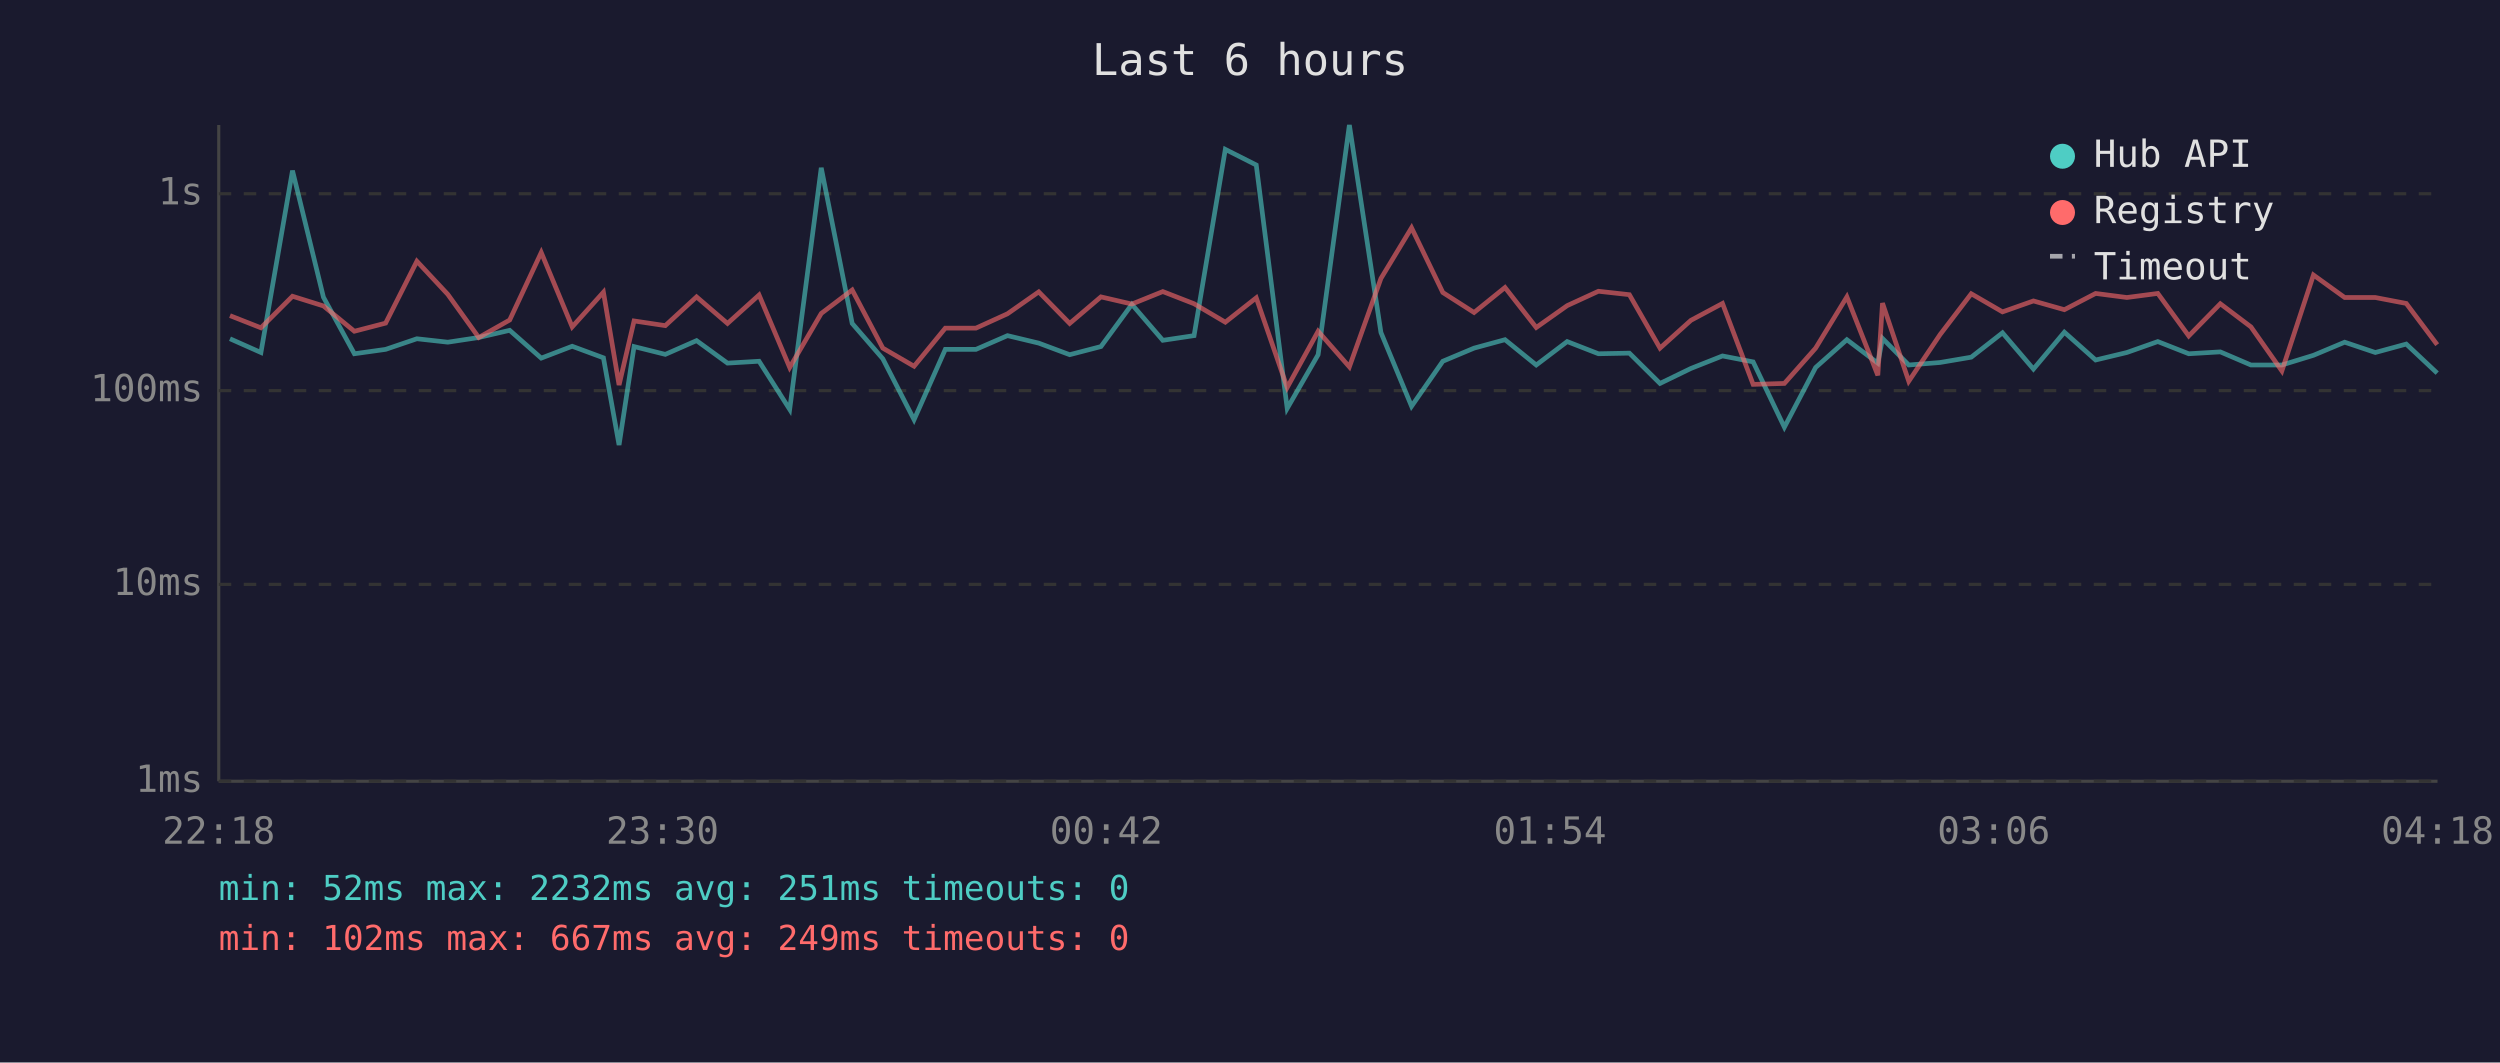
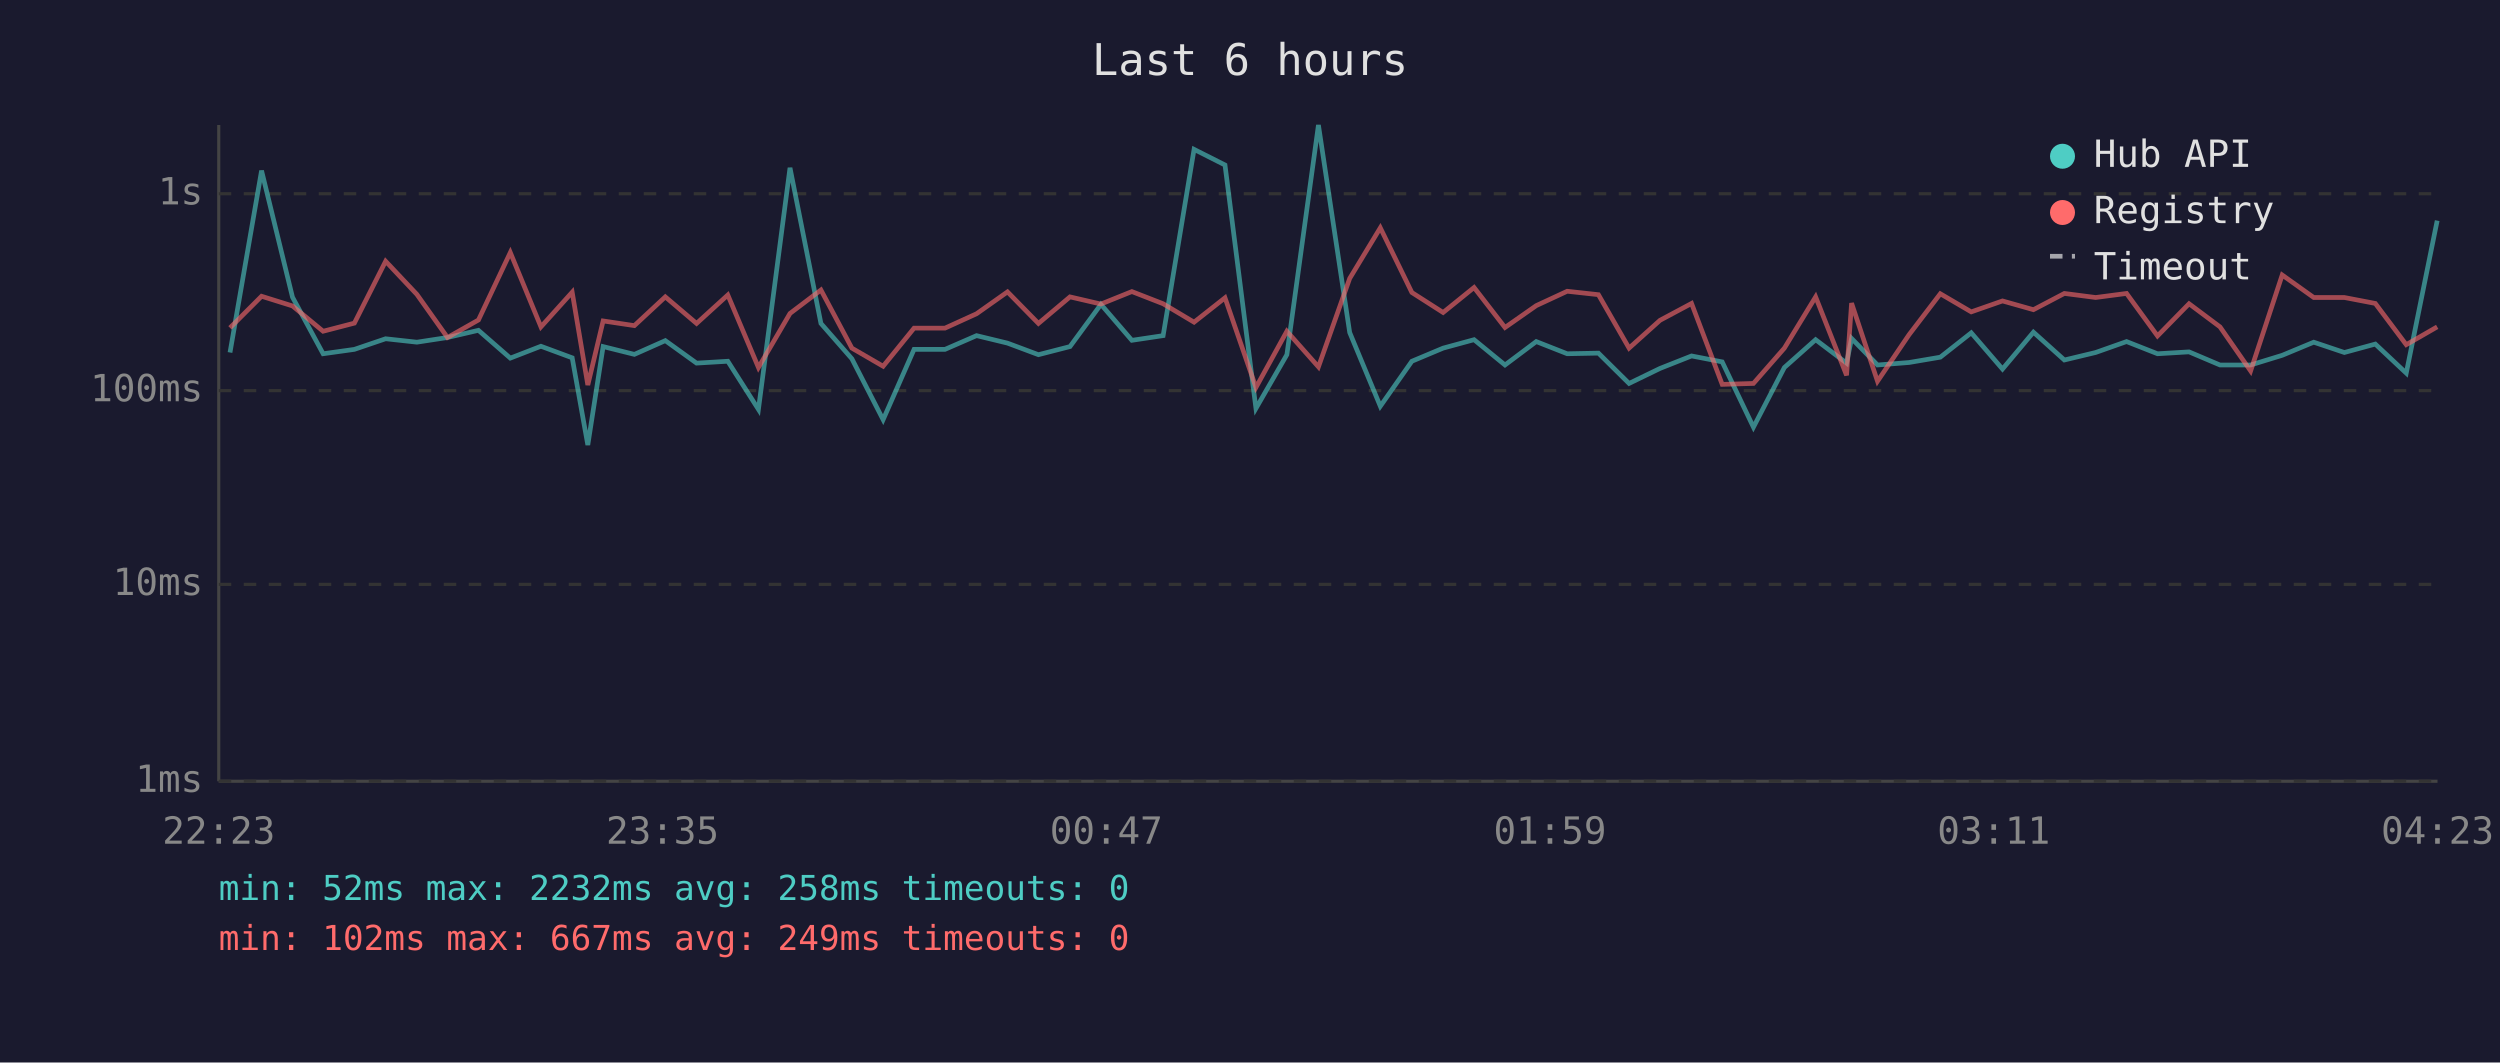
<svg xmlns="http://www.w3.org/2000/svg" viewBox="0 0 800 340" font-family="monospace" font-size="12">
  <rect width="800" height="340" fill="#1a1a2e" />
  <text x="400" y="24" fill="#e0e0e0" font-size="14" text-anchor="middle">Last 6 hours</text>
  <line x1="70" y1="40" x2="70" y2="250" stroke="#444" stroke-width="1" />
  <line x1="70" y1="250" x2="780" y2="250" stroke="#444" stroke-width="1" />
  <line x1="70" y1="250" x2="780" y2="250" stroke="#333" stroke-width="1" stroke-dasharray="4" />
  <text x="65" y="250" fill="#888" text-anchor="end" dominant-baseline="middle">1ms</text>
  <line x1="70" y1="187" x2="780" y2="187" stroke="#333" stroke-width="1" stroke-dasharray="4" />
  <text x="65" y="187" fill="#888" text-anchor="end" dominant-baseline="middle">10ms</text>
  <line x1="70" y1="125" x2="780" y2="125" stroke="#333" stroke-width="1" stroke-dasharray="4" />
  <text x="65" y="125" fill="#888" text-anchor="end" dominant-baseline="middle">100ms</text>
  <line x1="70" y1="62" x2="780" y2="62" stroke="#333" stroke-width="1" stroke-dasharray="4" />
  <text x="65" y="62" fill="#888" text-anchor="end" dominant-baseline="middle">1s</text>
-   <text x="70" y="270" fill="#888" text-anchor="middle">22:18</text>
-   <text x="212" y="270" fill="#888" text-anchor="middle">23:30</text>
-   <text x="354" y="270" fill="#888" text-anchor="middle">00:42</text>
-   <text x="496" y="270" fill="#888" text-anchor="middle">01:54</text>
-   <text x="638" y="270" fill="#888" text-anchor="middle">03:06</text>
-   <text x="780" y="270" fill="#888" text-anchor="middle">04:18</text>
-   <polyline points="73.6,108.4 83.5,112.8 93.6,54.6 103.5,95.1 113.4,113.2 123.4,111.8 133.4,108.4 143.3,109.5 153.2,108.0 163.1,105.7 173.2,114.6 183.1,110.8 193.1,114.5 198.1,142.4 202.9,110.9 212.9,113.4 222.9,109.0 232.8,116.2 242.9,115.6 252.7,131.0 262.8,53.7 272.7,103.5 282.5,114.8 292.5,134.3 302.5,111.8 312.3,111.8 322.4,107.4 332.4,109.8 342.3,113.5 352.3,110.9 362.2,97.4 372.1,108.9 382.1,107.4 392.1,47.8 402.0,52.8 411.9,130.7 421.8,113.5 431.8,40.0 441.9,106.4 451.7,130.0 461.7,115.6 471.7,111.4 481.6,108.7 491.6,116.8 501.5,109.3 511.5,113.2 521.4,113.0 531.2,122.7 541.1,117.9 551.2,113.9 561.0,115.8 571.0,136.7 581.0,117.6 591.0,108.7 600.9,116.2 602.4,108.3 610.8,116.8 620.8,116.0 630.8,114.3 640.8,106.5 650.7,118.1 660.6,106.3 670.6,115.2 680.6,112.8 690.5,109.3 700.4,113.2 710.5,112.6 720.3,116.8 730.2,116.8 740.3,113.7 750.3,109.5 760.1,112.8 770.0,110.1 779.9,119.4" fill="none" stroke="#4ecdc4" stroke-width="1.5" opacity="0.6" />
-   <polyline points="73.6,101.0 83.5,104.9 93.6,94.8 103.5,97.9 113.4,106.0 123.4,103.4 133.4,83.6 143.3,94.2 153.2,108.0 163.1,102.4 173.2,80.8 183.1,104.6 193.1,93.5 198.1,123.2 202.9,102.7 212.9,104.2 222.9,95.0 232.8,103.5 242.9,94.4 252.7,117.6 262.8,100.3 272.7,92.8 282.5,111.4 292.5,117.2 302.5,105.0 312.3,105.0 322.4,100.4 332.4,93.4 342.3,103.5 352.3,95.0 362.2,97.3 372.1,93.3 382.1,97.2 392.1,103.1 402.0,95.3 411.9,124.0 421.8,106.0 431.8,117.4 441.9,89.1 451.7,72.9 461.7,93.6 471.7,100.0 481.6,92.0 491.6,104.8 501.5,97.8 511.5,93.2 521.4,94.3 531.2,111.4 541.1,102.5 551.2,97.1 561.0,123.0 571.0,122.7 581.0,111.4 591.0,95.0 600.9,120.1 602.4,97.0 610.8,122.0 620.8,107.1 630.8,94.0 640.8,99.8 650.7,96.3 660.6,99.1 670.6,93.9 680.6,95.2 690.5,93.9 700.4,107.5 710.5,97.2 720.3,104.6 730.2,118.7 740.3,88.0 750.3,95.2 760.1,95.2 770.0,97.1 779.9,110.3" fill="none" stroke="#ff6b6b" stroke-width="1.5" opacity="0.6" />
+   <text x="70" y="270" fill="#888" text-anchor="middle">22:23</text>
+   <text x="212" y="270" fill="#888" text-anchor="middle">23:35</text>
+   <text x="354" y="270" fill="#888" text-anchor="middle">00:47</text>
+   <text x="496" y="270" fill="#888" text-anchor="middle">01:59</text>
+   <text x="638" y="270" fill="#888" text-anchor="middle">03:11</text>
+   <text x="780" y="270" fill="#888" text-anchor="middle">04:23</text>
+   <polyline points="73.6,112.8 83.7,54.6 93.6,95.1 103.4,113.2 113.4,111.8 123.4,108.4 133.4,109.5 143.2,108.0 153.1,105.7 163.3,114.6 173.1,110.8 183.1,114.5 188.1,142.4 193.0,110.9 203.0,113.4 212.9,109.0 222.9,116.2 232.9,115.6 242.7,131.0 252.8,53.7 262.7,103.5 272.6,114.8 282.6,134.3 292.5,111.8 302.4,111.8 312.5,107.4 322.4,109.8 332.3,113.5 342.4,110.9 352.3,97.4 362.2,108.9 372.2,107.4 382.1,47.8 392.0,52.8 401.9,130.7 411.8,113.5 421.9,40.0 431.9,106.4 441.7,130.0 451.8,115.6 461.8,111.4 471.7,108.7 481.6,116.8 491.6,109.3 501.5,113.2 511.5,113.0 521.3,122.7 531.2,117.9 541.3,113.9 551.1,115.8 561.1,136.7 571.0,117.6 581.0,108.7 590.9,116.2 592.5,108.3 600.8,116.8 610.9,116.0 620.9,114.3 630.8,106.5 640.8,118.1 650.7,106.3 660.6,115.2 670.6,112.8 680.5,109.3 690.4,113.2 700.5,112.6 710.4,116.8 720.2,116.8 730.3,113.7 740.4,109.5 750.2,112.8 760.1,110.1 770.0,119.4 779.9,70.6" fill="none" stroke="#4ecdc4" stroke-width="1.5" opacity="0.6" />
+   <polyline points="73.6,104.9 83.7,94.8 93.6,97.9 103.4,106.0 113.4,103.4 123.4,83.6 133.4,94.2 143.2,108.0 153.1,102.4 163.3,80.8 173.1,104.6 183.1,93.5 188.1,123.2 193.0,102.7 203.0,104.2 212.9,95.0 222.9,103.5 232.9,94.4 242.7,117.6 252.8,100.3 262.7,92.8 272.6,111.4 282.6,117.2 292.5,105.0 302.4,105.0 312.5,100.4 322.4,93.4 332.3,103.5 342.4,95.0 352.3,97.3 362.2,93.3 372.2,97.2 382.1,103.1 392.0,95.3 401.9,124.0 411.8,106.0 421.9,117.4 431.9,89.1 441.7,72.9 451.8,93.6 461.8,100.0 471.7,92.0 481.6,104.8 491.6,97.8 501.5,93.2 511.5,94.3 521.3,111.4 531.2,102.5 541.3,97.1 551.1,123.0 561.1,122.7 571.0,111.4 581.0,95.0 590.9,120.1 592.5,97.0 600.8,122.0 610.9,107.1 620.9,94.0 630.8,99.8 640.8,96.3 650.7,99.1 660.6,93.9 670.6,95.2 680.5,93.9 690.4,107.5 700.5,97.2 710.4,104.6 720.2,118.7 730.3,88.0 740.4,95.2 750.2,95.2 760.1,97.1 770.0,110.3 779.9,104.6" fill="none" stroke="#ff6b6b" stroke-width="1.5" opacity="0.6" />
  <circle cx="660" cy="50" r="4" fill="#4ecdc4" />
  <text x="670" y="50" fill="#e0e0e0" dominant-baseline="middle">Hub API</text>
  <circle cx="660" cy="68" r="4" fill="#ff6b6b" />
  <text x="670" y="68" fill="#e0e0e0" dominant-baseline="middle">Registry</text>
  <line x1="656" y1="82" x2="664" y2="82" stroke="#e0e0e0" stroke-width="1.5" stroke-dasharray="4,3" opacity="0.7" />
  <text x="670" y="86" fill="#e0e0e0" dominant-baseline="middle">Timeout</text>
-   <text x="70" y="288" fill="#4ecdc4" font-size="11">min: 52ms  max: 2232ms  avg: 251ms  timeouts: 0</text>
+   <text x="70" y="288" fill="#4ecdc4" font-size="11">min: 52ms  max: 2232ms  avg: 258ms  timeouts: 0</text>
  <text x="70" y="304" fill="#ff6b6b" font-size="11">min: 102ms  max: 667ms  avg: 249ms  timeouts: 0</text>
</svg>
